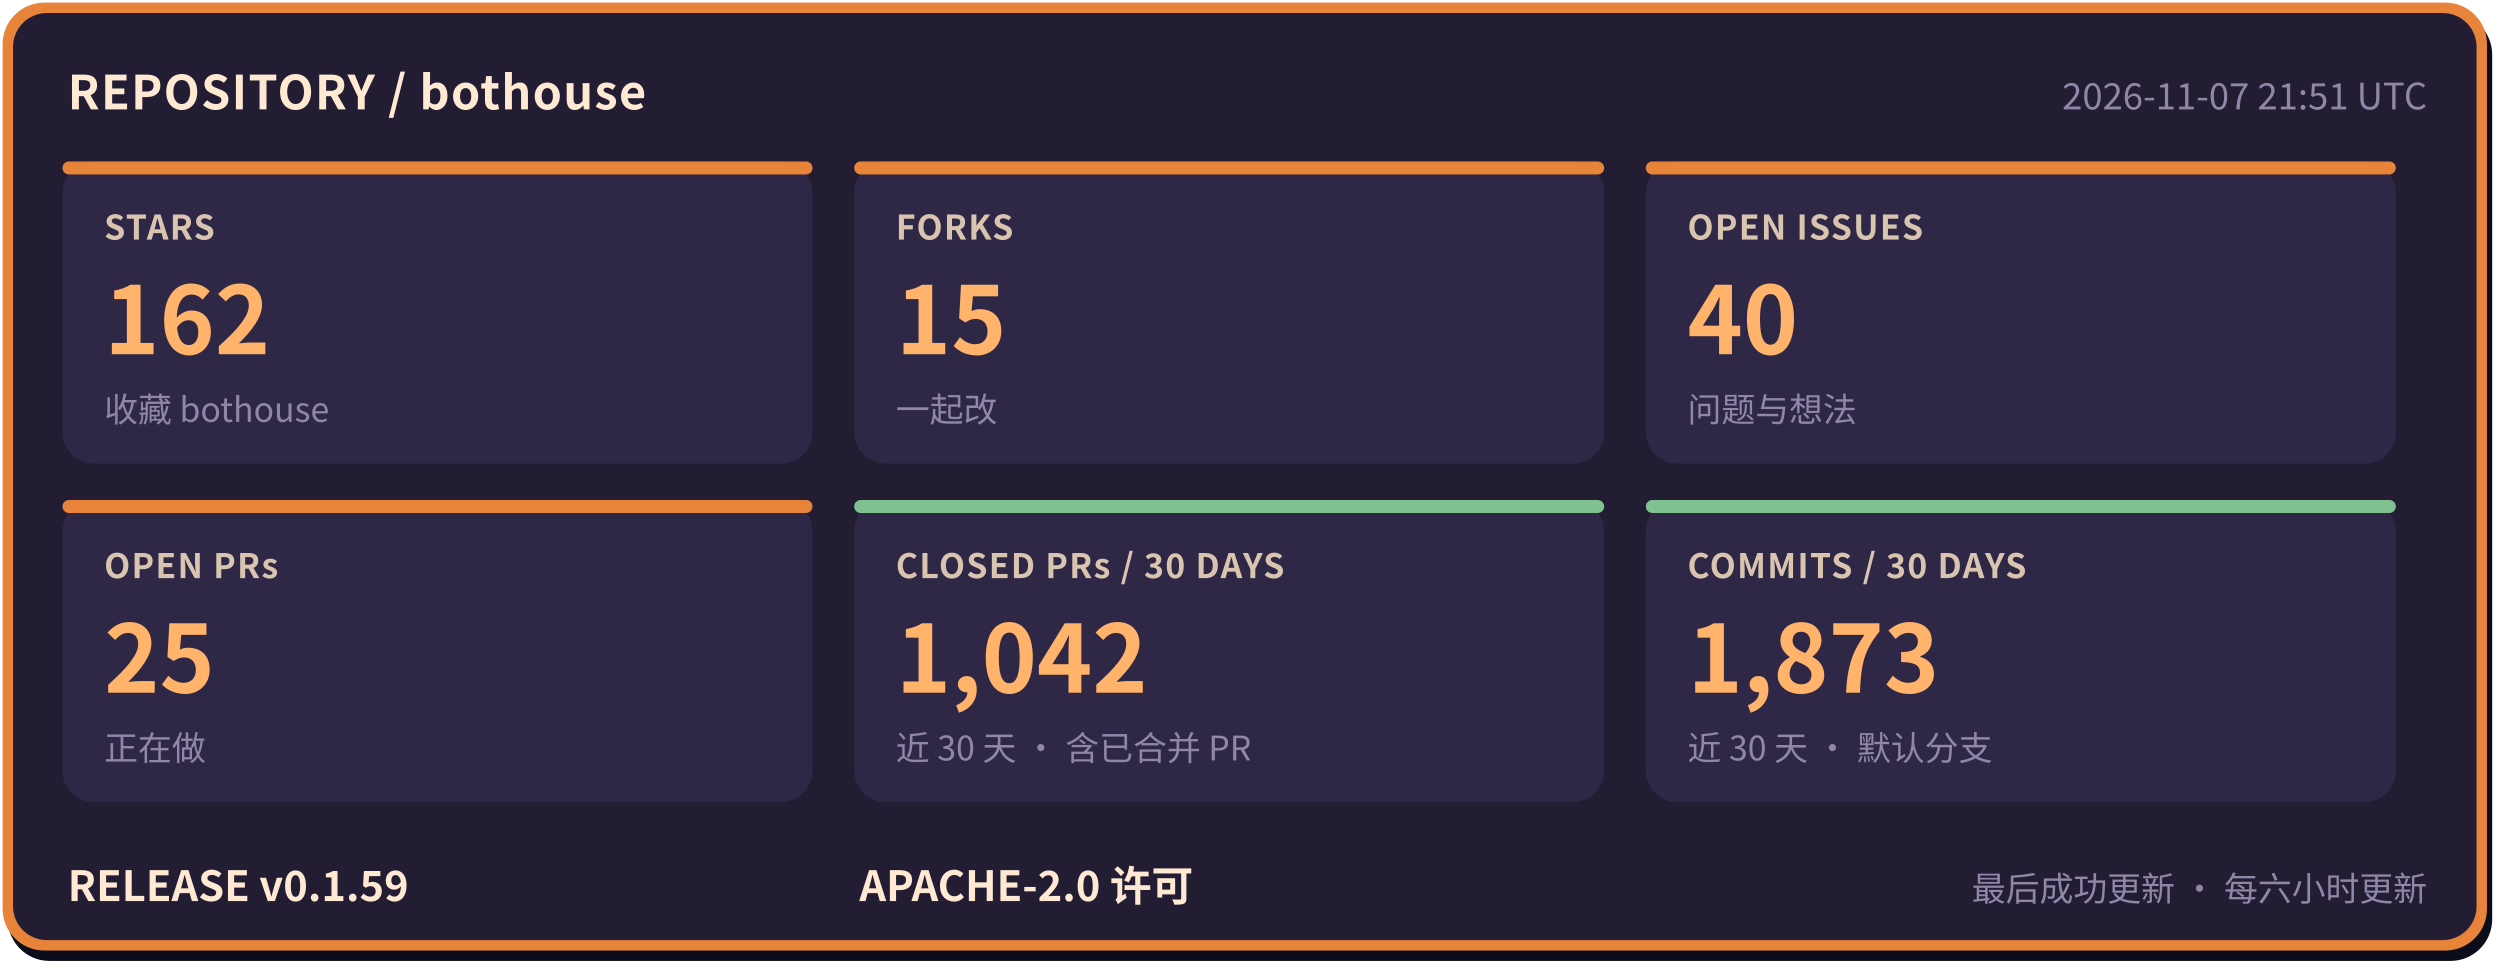
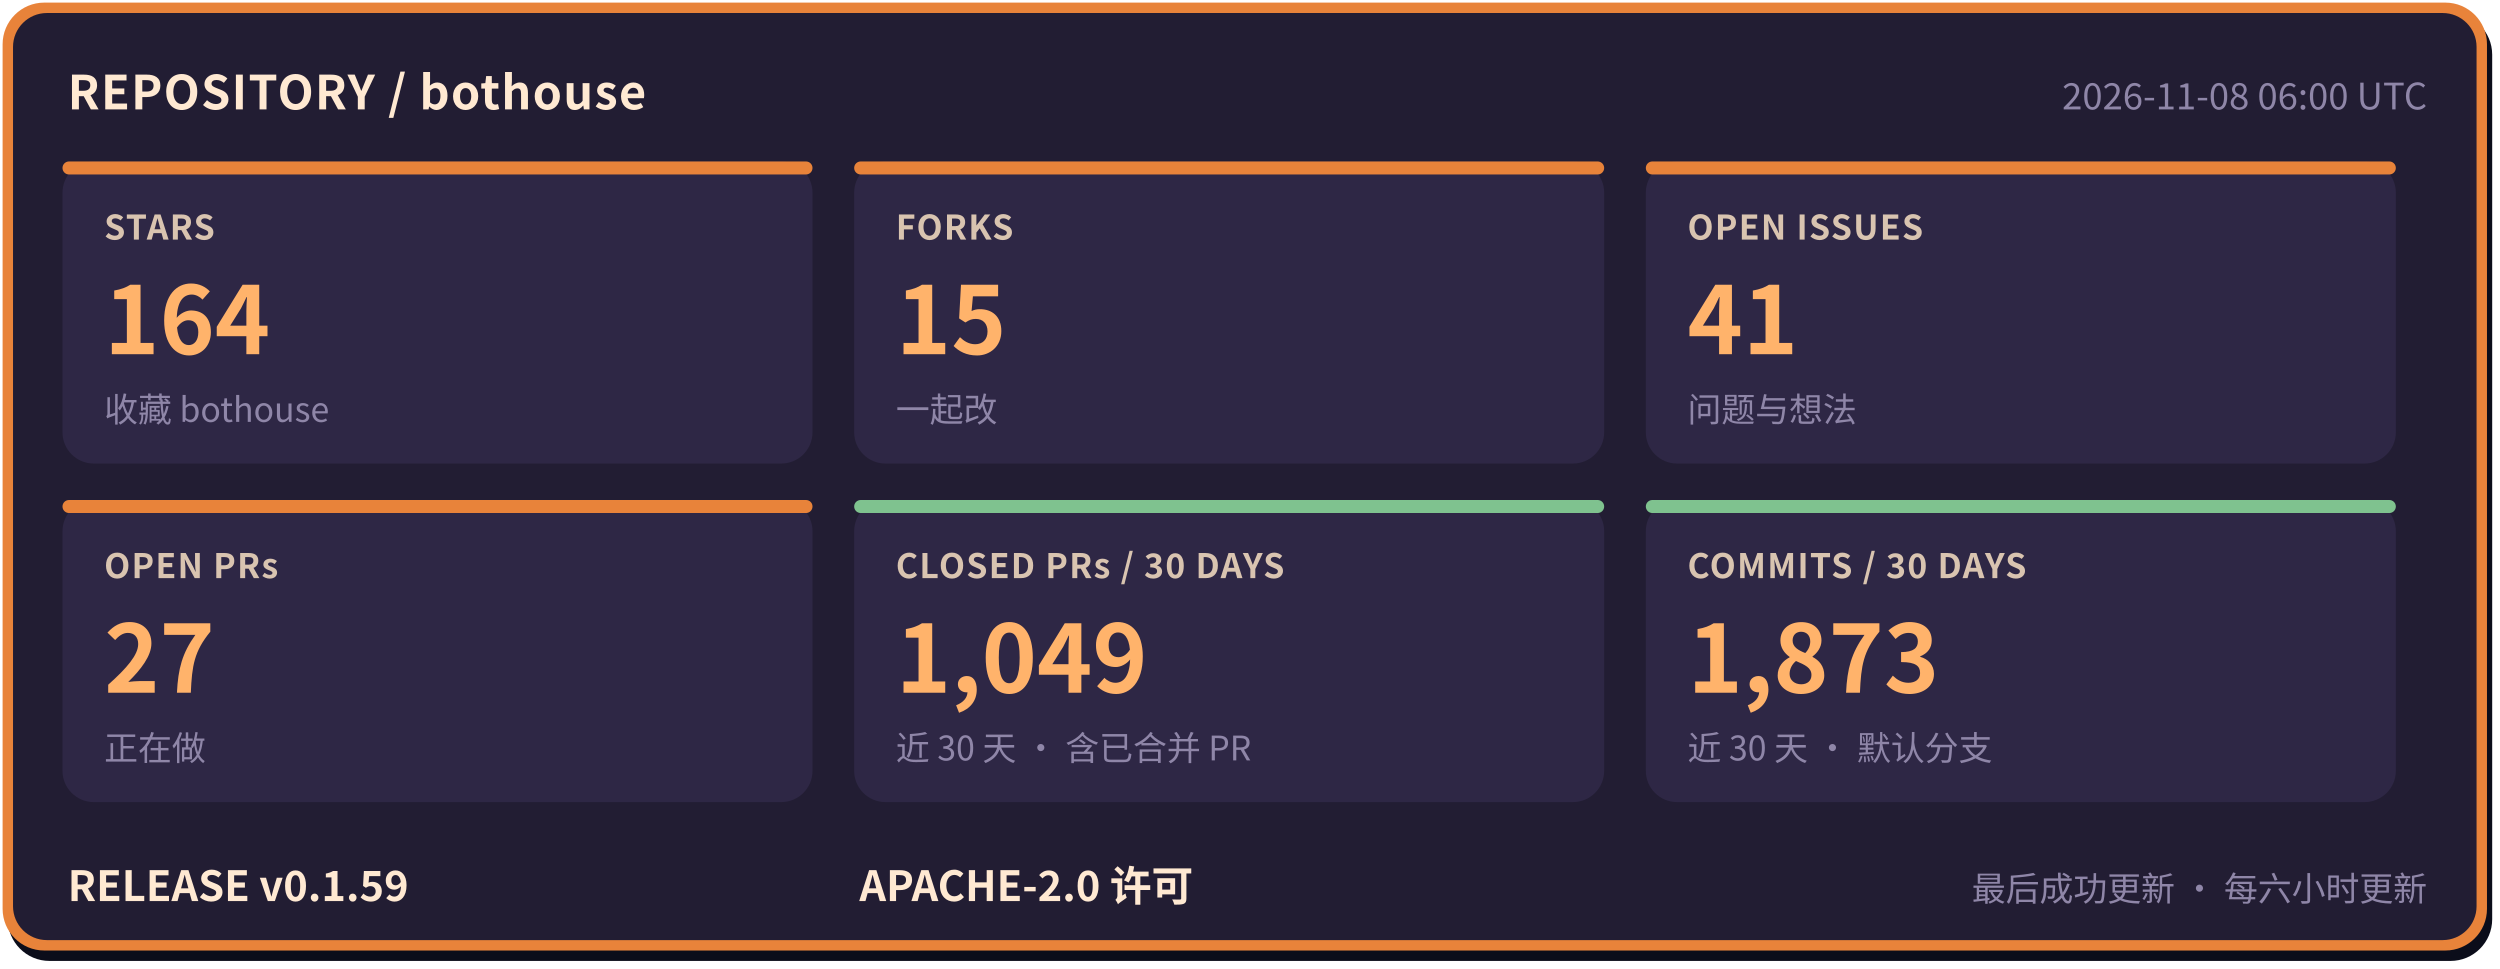
- <svg xmlns="http://www.w3.org/2000/svg" width="960" height="372" viewBox="0 0 960 372" role="img" aria-label="bothouse 仓库状态: STARS 162, FORKS 15, OPEN ISSUES 40, OPEN PRs 25, CLOSED PRs / 30 DAYS 1042, COMMITS / 30 DAYS 1873, RELEASE v0.1.59" font-family="'PingFang SC','Hiragino Sans GB','Microsoft YaHei','Noto Sans CJK SC',-apple-system,'Segoe UI',sans-serif">
+ <svg xmlns="http://www.w3.org/2000/svg" width="960" height="372" viewBox="0 0 960 372" role="img" aria-label="bothouse 仓库状态: STARS 164, FORKS 15, OPEN ISSUES 41, OPEN PRs 27, CLOSED PRs / 30 DAYS 1049, COMMITS / 30 DAYS 1873, RELEASE v0.1.59" font-family="'PingFang SC','Hiragino Sans GB','Microsoft YaHei','Noto Sans CJK SC',-apple-system,'Segoe UI',sans-serif">
  <rect x="3" y="5" width="954" height="364" rx="16" fill="#0b0d1a" />
  <rect x="1" y="1" width="954" height="364" rx="16" fill="#e8833a" />
  <rect x="5" y="5" width="946" height="356" rx="13" fill="#221d33" />
  <text x="26" y="42" font-size="18" font-weight="700" letter-spacing="0.5" fill="#ffe9d2">REPOSITORY / bothouse</text>
-   <text x="932" y="42" font-size="14" fill="#8f86a8" text-anchor="end">2026-11-07 21:51 UTC</text>
+   <text x="932" y="42" font-size="14" fill="#8f86a8" text-anchor="end">2026-11-08 06:00 UTC</text>
  <rect x="24" y="62" width="288" height="116" rx="12" fill="#2e2745" />
  <rect x="24" y="62" width="288" height="5" rx="2.5" fill="#e8833a" />
  <text x="40" y="92" font-size="13" font-weight="600" letter-spacing="0.5" fill="#d9c4b0">STARS</text>
-   <text x="40" y="136" font-size="36" font-weight="800" fill="#ffb36b">162</text>
+   <text x="40" y="136" font-size="36" font-weight="800" fill="#ffb36b">164</text>
  <text x="40" y="162" font-size="13" fill="#8f86a8">收藏 bothouse</text>
  <rect x="328" y="62" width="288" height="116" rx="12" fill="#2e2745" />
  <rect x="328" y="62" width="288" height="5" rx="2.5" fill="#e8833a" />
  <text x="344" y="92" font-size="13" font-weight="600" letter-spacing="0.5" fill="#d9c4b0">FORKS</text>
  <text x="344" y="136" font-size="36" font-weight="800" fill="#ffb36b">15</text>
  <text x="344" y="162" font-size="13" fill="#8f86a8">一起改</text>
  <rect x="632" y="62" width="288" height="116" rx="12" fill="#2e2745" />
  <rect x="632" y="62" width="288" height="5" rx="2.5" fill="#e8833a" />
  <text x="648" y="92" font-size="13" font-weight="600" letter-spacing="0.5" fill="#d9c4b0">OPEN ISSUES</text>
-   <text x="648" y="136" font-size="36" font-weight="800" fill="#ffb36b">40</text>
+   <text x="648" y="136" font-size="36" font-weight="800" fill="#ffb36b">41</text>
  <text x="648" y="162" font-size="13" fill="#8f86a8">问题与想法</text>
  <rect x="24" y="192" width="288" height="116" rx="12" fill="#2e2745" />
  <rect x="24" y="192" width="288" height="5" rx="2.5" fill="#e8833a" />
  <text x="40" y="222" font-size="13" font-weight="600" letter-spacing="0.5" fill="#d9c4b0">OPEN PRs</text>
-   <text x="40" y="266" font-size="36" font-weight="800" fill="#ffb36b">25</text>
+   <text x="40" y="266" font-size="36" font-weight="800" fill="#ffb36b">27</text>
  <text x="40" y="292" font-size="13" fill="#8f86a8">正在做</text>
  <rect x="328" y="192" width="288" height="116" rx="12" fill="#2e2745" />
  <rect x="328" y="192" width="288" height="5" rx="2.5" fill="#7fc28f" />
  <text x="344" y="222" font-size="13" font-weight="600" letter-spacing="0.5" fill="#d9c4b0">CLOSED PRs / 30 DAYS</text>
-   <text x="344" y="266" font-size="36" font-weight="800" fill="#ffb36b">1,042</text>
+   <text x="344" y="266" font-size="36" font-weight="800" fill="#ffb36b">1,049</text>
  <text x="344" y="292" font-size="13" fill="#8f86a8">近 30 天 · 含已合并 PR</text>
  <rect x="632" y="192" width="288" height="116" rx="12" fill="#2e2745" />
  <rect x="632" y="192" width="288" height="5" rx="2.5" fill="#7fc28f" />
  <text x="648" y="222" font-size="13" font-weight="600" letter-spacing="0.5" fill="#d9c4b0">COMMITS / 30 DAYS</text>
  <text x="648" y="266" font-size="36" font-weight="800" fill="#ffb36b">1,873</text>
  <text x="648" y="292" font-size="13" fill="#8f86a8">近 30 天 · 默认分支</text>
  <text x="26" y="346" font-size="16" font-weight="700" fill="#ffe9d2">RELEASE v0.1.59</text>
  <text x="330" y="346" font-size="16" font-weight="700" fill="#ffe9d2">APACHE-2.0 许可</text>
  <text x="932" y="346" font-size="13" fill="#8f86a8" text-anchor="end">最后成功更新 · 每六小时更新</text>
</svg>
